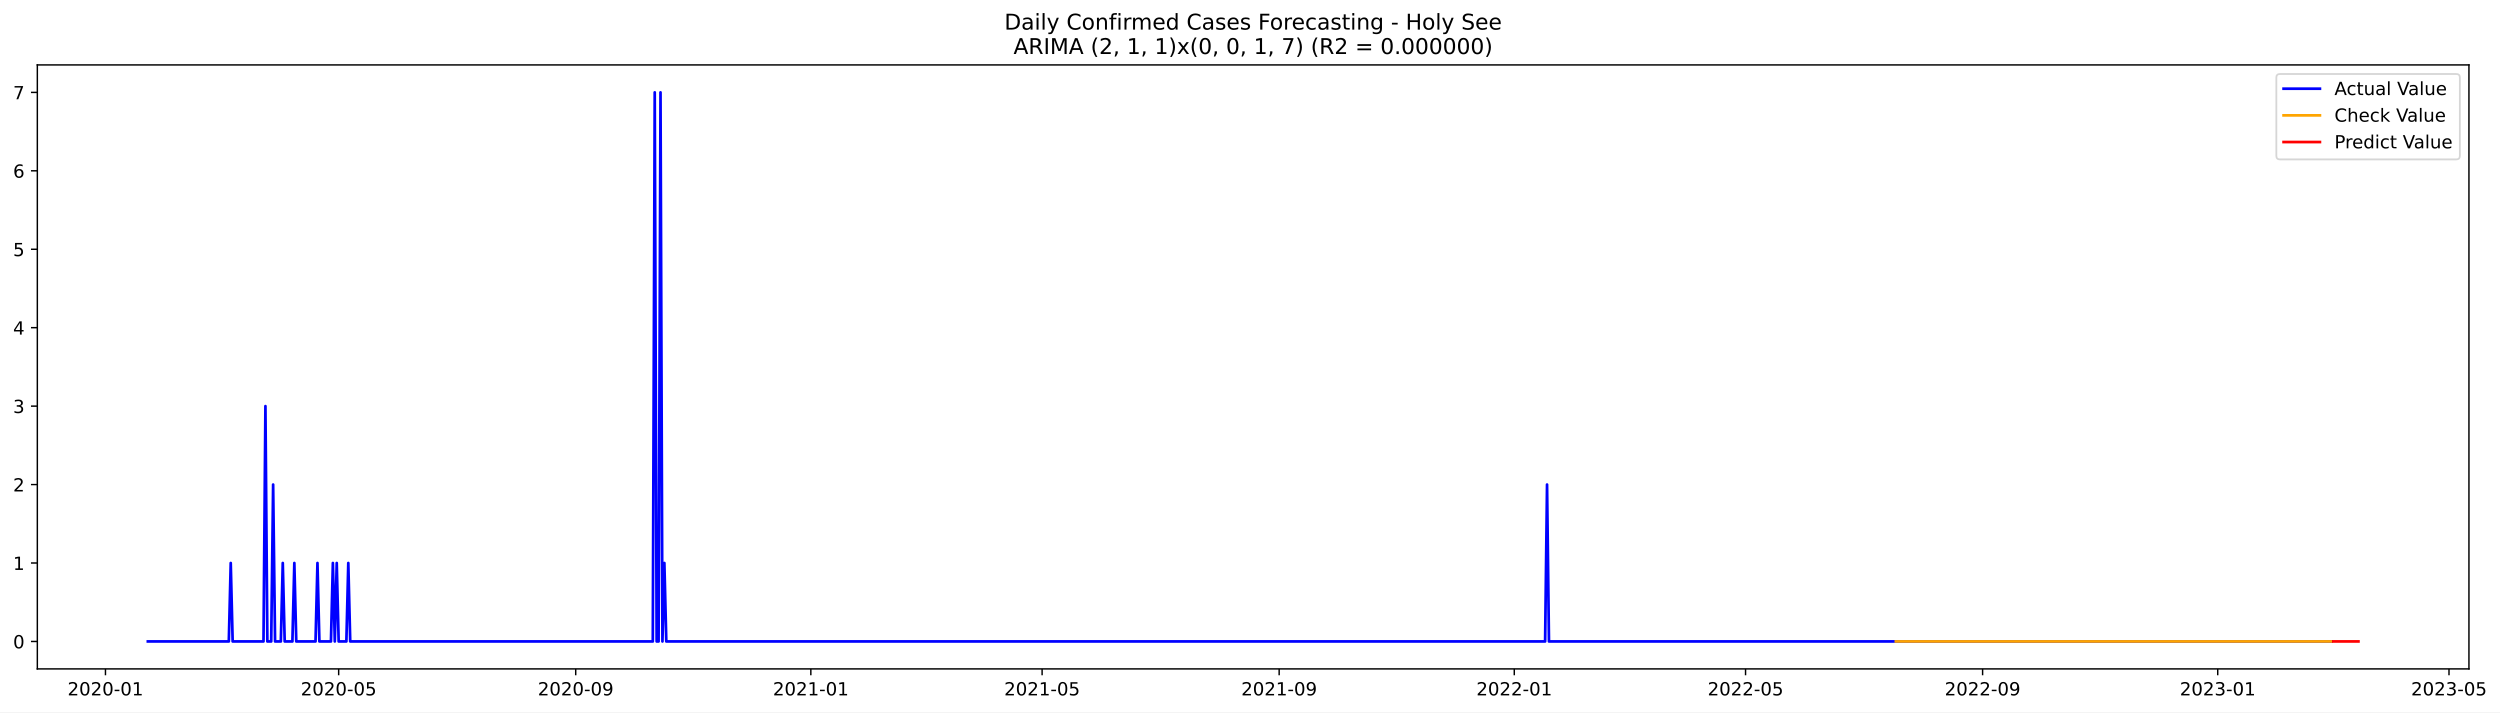
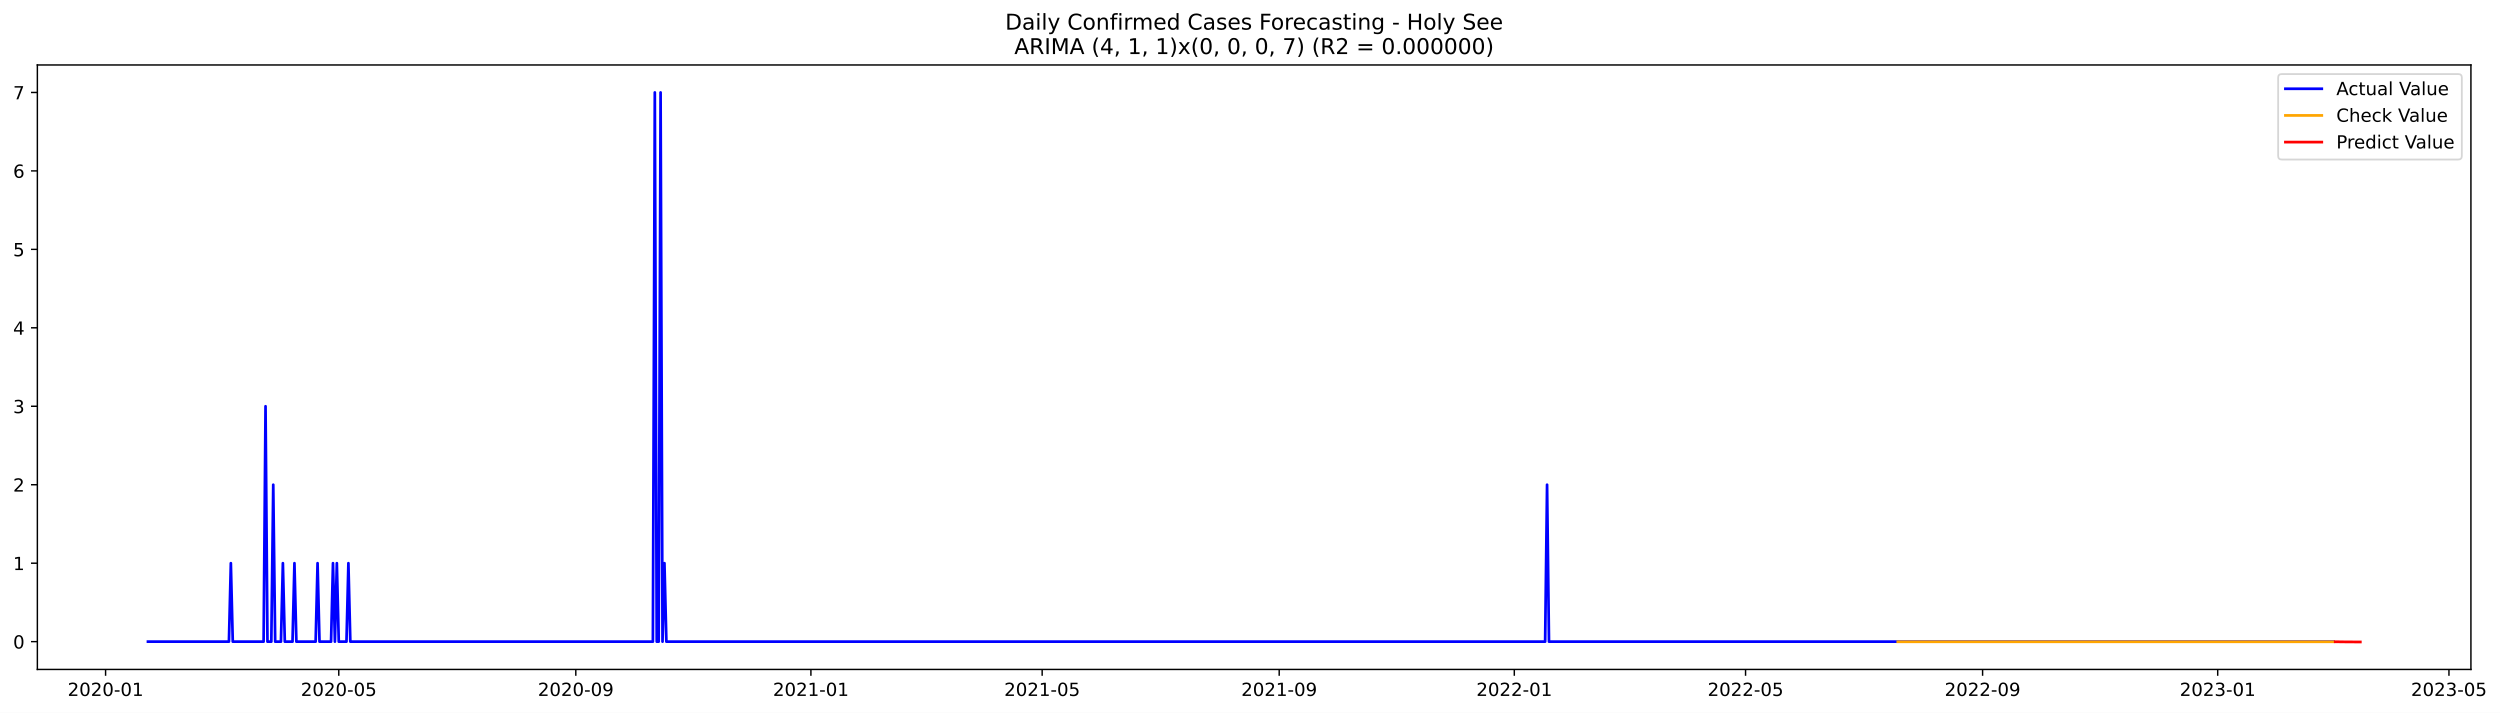
- <svg xmlns="http://www.w3.org/2000/svg" xmlns:xlink="http://www.w3.org/1999/xlink" width="1376.868pt" height="392.274pt" viewBox="0 0 1376.868 392.274" version="1.1">
+ <svg xmlns="http://www.w3.org/2000/svg" xmlns:xlink="http://www.w3.org/1999/xlink" width="1375.764pt" height="392.274pt" viewBox="0 0 1375.764 392.274" version="1.1">
  <defs>
    <style type="text/css">*{stroke-linejoin: round; stroke-linecap: butt}</style>
  </defs>
  <g id="figure_1">
    <g id="patch_1">
-       <path d="M 0 392.274  L 1376.868 392.274  L 1376.868 0  L 0 0  z " style="fill: #ffffff" />
+       <path d="M 0 392.274  L 1375.764 392.274  L 1375.764 0  L 0 0  z " style="fill: #ffffff" />
    </g>
    <g id="axes_1">
      <g id="patch_2">
        <path d="M 20.562 368.396  L 1359.763 368.396  L 1359.763 35.755  L 20.562 35.755  z " style="fill: #ffffff" />
      </g>
      <g id="matplotlib.axis_1">
        <g id="xtick_1">
          <g id="line2d_1">
            <defs>
-               <path id="m2c97c4221c" d="M 0 0  L 0 3.5  " style="stroke: #000000; stroke-width: 0.8" />
+               <path id="m9c17345939" d="M 0 0  L 0 3.5  " style="stroke: #000000; stroke-width: 0.8" />
            </defs>
            <g>
-               <use xlink:href="#m2c97c4221c" x="58.084" y="368.396" style="stroke: #000000; stroke-width: 0.8" />
+               <use xlink:href="#m9c17345939" x="58.104" y="368.396" style="stroke: #000000; stroke-width: 0.8" />
            </g>
          </g>
          <g id="text_1">
-             <g transform="translate(37.19247 382.9939)scale(0.1 -0.1)">
+             <g transform="translate(37.21281 382.9939)scale(0.1 -0.1)">
              <defs>
                <path id="DejaVuSans-32" d="M 1228 531  L 3431 531  L 3431 0  L 469 0  L 469 531  Q 828 903 1448 1529  Q 2069 2156 2228 2338  Q 2531 2678 2651 2914  Q 2772 3150 2772 3378  Q 2772 3750 2511 3984  Q 2250 4219 1831 4219  Q 1534 4219 1204 4116  Q 875 4013 500 3803  L 500 4441  Q 881 4594 1212 4672  Q 1544 4750 1819 4750  Q 2544 4750 2975 4387  Q 3406 4025 3406 3419  Q 3406 3131 3298 2873  Q 3191 2616 2906 2266  Q 2828 2175 2409 1742  Q 1991 1309 1228 531  z " transform="scale(0.015625)" />
                <path id="DejaVuSans-30" d="M 2034 4250  Q 1547 4250 1301 3770  Q 1056 3291 1056 2328  Q 1056 1369 1301 889  Q 1547 409 2034 409  Q 2525 409 2770 889  Q 3016 1369 3016 2328  Q 3016 3291 2770 3770  Q 2525 4250 2034 4250  z M 2034 4750  Q 2819 4750 3233 4129  Q 3647 3509 3647 2328  Q 3647 1150 3233 529  Q 2819 -91 2034 -91  Q 1250 -91 836 529  Q 422 1150 422 2328  Q 422 3509 836 4129  Q 1250 4750 2034 4750  z " transform="scale(0.015625)" />
                <path id="DejaVuSans-2d" d="M 313 2009  L 1997 2009  L 1997 1497  L 313 1497  L 313 2009  z " transform="scale(0.015625)" />
                <path id="DejaVuSans-31" d="M 794 531  L 1825 531  L 1825 4091  L 703 3866  L 703 4441  L 1819 4666  L 2450 4666  L 2450 531  L 3481 531  L 3481 0  L 794 0  L 794 531  z " transform="scale(0.015625)" />
              </defs>
              <use xlink:href="#DejaVuSans-32" />
              <use xlink:href="#DejaVuSans-30" x="63.623" />
              <use xlink:href="#DejaVuSans-32" x="127.246" />
              <use xlink:href="#DejaVuSans-30" x="190.869" />
              <use xlink:href="#DejaVuSans-2d" x="254.492" />
              <use xlink:href="#DejaVuSans-30" x="290.576" />
              <use xlink:href="#DejaVuSans-31" x="354.199" />
            </g>
          </g>
        </g>
        <g id="xtick_2">
          <g id="line2d_2">
            <g>
-               <use xlink:href="#m2c97c4221c" x="186.516" y="368.396" style="stroke: #000000; stroke-width: 0.8" />
+               <use xlink:href="#m9c17345939" x="186.425" y="368.396" style="stroke: #000000; stroke-width: 0.8" />
            </g>
          </g>
          <g id="text_2">
-             <g transform="translate(165.6249 382.9939)scale(0.1 -0.1)">
+             <g transform="translate(165.5334 382.9939)scale(0.1 -0.1)">
              <defs>
                <path id="DejaVuSans-35" d="M 691 4666  L 3169 4666  L 3169 4134  L 1269 4134  L 1269 2991  Q 1406 3038 1543 3061  Q 1681 3084 1819 3084  Q 2600 3084 3056 2656  Q 3513 2228 3513 1497  Q 3513 744 3044 326  Q 2575 -91 1722 -91  Q 1428 -91 1123 -41  Q 819 9 494 109  L 494 744  Q 775 591 1075 516  Q 1375 441 1709 441  Q 2250 441 2565 725  Q 2881 1009 2881 1497  Q 2881 1984 2565 2268  Q 2250 2553 1709 2553  Q 1456 2553 1204 2497  Q 953 2441 691 2322  L 691 4666  z " transform="scale(0.015625)" />
              </defs>
              <use xlink:href="#DejaVuSans-32" />
              <use xlink:href="#DejaVuSans-30" x="63.623" />
              <use xlink:href="#DejaVuSans-32" x="127.246" />
              <use xlink:href="#DejaVuSans-30" x="190.869" />
              <use xlink:href="#DejaVuSans-2d" x="254.492" />
              <use xlink:href="#DejaVuSans-30" x="290.576" />
              <use xlink:href="#DejaVuSans-35" x="354.199" />
            </g>
          </g>
        </g>
        <g id="xtick_3">
          <g id="line2d_3">
            <g>
-               <use xlink:href="#m2c97c4221c" x="317.072" y="368.396" style="stroke: #000000; stroke-width: 0.8" />
+               <use xlink:href="#m9c17345939" x="316.866" y="368.396" style="stroke: #000000; stroke-width: 0.8" />
            </g>
          </g>
          <g id="text_3">
-             <g transform="translate(296.1802 382.9939)scale(0.1 -0.1)">
+             <g transform="translate(295.9749 382.9939)scale(0.1 -0.1)">
              <defs>
                <path id="DejaVuSans-39" d="M 703 97  L 703 672  Q 941 559 1184 500  Q 1428 441 1663 441  Q 2288 441 2617 861  Q 2947 1281 2994 2138  Q 2813 1869 2534 1725  Q 2256 1581 1919 1581  Q 1219 1581 811 2004  Q 403 2428 403 3163  Q 403 3881 828 4315  Q 1253 4750 1959 4750  Q 2769 4750 3195 4129  Q 3622 3509 3622 2328  Q 3622 1225 3098 567  Q 2575 -91 1691 -91  Q 1453 -91 1209 -44  Q 966 3 703 97  z M 1959 2075  Q 2384 2075 2632 2365  Q 2881 2656 2881 3163  Q 2881 3666 2632 3958  Q 2384 4250 1959 4250  Q 1534 4250 1286 3958  Q 1038 3666 1038 3163  Q 1038 2656 1286 2365  Q 1534 2075 1959 2075  z " transform="scale(0.015625)" />
              </defs>
              <use xlink:href="#DejaVuSans-32" />
              <use xlink:href="#DejaVuSans-30" x="63.623" />
              <use xlink:href="#DejaVuSans-32" x="127.246" />
              <use xlink:href="#DejaVuSans-30" x="190.869" />
              <use xlink:href="#DejaVuSans-2d" x="254.492" />
              <use xlink:href="#DejaVuSans-30" x="290.576" />
              <use xlink:href="#DejaVuSans-39" x="354.199" />
            </g>
          </g>
        </g>
        <g id="xtick_4">
          <g id="line2d_4">
            <g>
-               <use xlink:href="#m2c97c4221c" x="446.565" y="368.396" style="stroke: #000000; stroke-width: 0.8" />
+               <use xlink:href="#m9c17345939" x="446.247" y="368.396" style="stroke: #000000; stroke-width: 0.8" />
            </g>
          </g>
          <g id="text_4">
-             <g transform="translate(425.674 382.9939)scale(0.1 -0.1)">
+             <g transform="translate(425.356 382.9939)scale(0.1 -0.1)">
              <use xlink:href="#DejaVuSans-32" />
              <use xlink:href="#DejaVuSans-30" x="63.623" />
              <use xlink:href="#DejaVuSans-32" x="127.246" />
              <use xlink:href="#DejaVuSans-31" x="190.869" />
              <use xlink:href="#DejaVuSans-2d" x="254.492" />
              <use xlink:href="#DejaVuSans-30" x="290.576" />
              <use xlink:href="#DejaVuSans-31" x="354.199" />
            </g>
          </g>
        </g>
        <g id="xtick_5">
          <g id="line2d_5">
            <g>
-               <use xlink:href="#m2c97c4221c" x="573.936" y="368.396" style="stroke: #000000; stroke-width: 0.8" />
+               <use xlink:href="#m9c17345939" x="573.507" y="368.396" style="stroke: #000000; stroke-width: 0.8" />
            </g>
          </g>
          <g id="text_5">
-             <g transform="translate(553.045 382.9939)scale(0.1 -0.1)">
+             <g transform="translate(552.616 382.9939)scale(0.1 -0.1)">
              <use xlink:href="#DejaVuSans-32" />
              <use xlink:href="#DejaVuSans-30" x="63.623" />
              <use xlink:href="#DejaVuSans-32" x="127.246" />
              <use xlink:href="#DejaVuSans-31" x="190.869" />
              <use xlink:href="#DejaVuSans-2d" x="254.492" />
              <use xlink:href="#DejaVuSans-30" x="290.576" />
              <use xlink:href="#DejaVuSans-35" x="354.199" />
            </g>
          </g>
        </g>
        <g id="xtick_6">
          <g id="line2d_6">
            <g>
-               <use xlink:href="#m2c97c4221c" x="704.492" y="368.396" style="stroke: #000000; stroke-width: 0.8" />
+               <use xlink:href="#m9c17345939" x="703.949" y="368.396" style="stroke: #000000; stroke-width: 0.8" />
            </g>
          </g>
          <g id="text_6">
-             <g transform="translate(683.6003 382.9939)scale(0.1 -0.1)">
+             <g transform="translate(683.0576 382.9939)scale(0.1 -0.1)">
              <use xlink:href="#DejaVuSans-32" />
              <use xlink:href="#DejaVuSans-30" x="63.623" />
              <use xlink:href="#DejaVuSans-32" x="127.246" />
              <use xlink:href="#DejaVuSans-31" x="190.869" />
              <use xlink:href="#DejaVuSans-2d" x="254.492" />
              <use xlink:href="#DejaVuSans-30" x="290.576" />
              <use xlink:href="#DejaVuSans-39" x="354.199" />
            </g>
          </g>
        </g>
        <g id="xtick_7">
          <g id="line2d_7">
            <g>
-               <use xlink:href="#m2c97c4221c" x="833.986" y="368.396" style="stroke: #000000; stroke-width: 0.8" />
+               <use xlink:href="#m9c17345939" x="833.33" y="368.396" style="stroke: #000000; stroke-width: 0.8" />
            </g>
          </g>
          <g id="text_7">
-             <g transform="translate(813.0942 382.9939)scale(0.1 -0.1)">
+             <g transform="translate(812.4387 382.9939)scale(0.1 -0.1)">
              <use xlink:href="#DejaVuSans-32" />
              <use xlink:href="#DejaVuSans-30" x="63.623" />
              <use xlink:href="#DejaVuSans-32" x="127.246" />
              <use xlink:href="#DejaVuSans-32" x="190.869" />
              <use xlink:href="#DejaVuSans-2d" x="254.492" />
              <use xlink:href="#DejaVuSans-30" x="290.576" />
              <use xlink:href="#DejaVuSans-31" x="354.199" />
            </g>
          </g>
        </g>
        <g id="xtick_8">
          <g id="line2d_8">
            <g>
-               <use xlink:href="#m2c97c4221c" x="961.357" y="368.396" style="stroke: #000000; stroke-width: 0.8" />
+               <use xlink:href="#m9c17345939" x="960.59" y="368.396" style="stroke: #000000; stroke-width: 0.8" />
            </g>
          </g>
          <g id="text_8">
-             <g transform="translate(940.4652 382.9939)scale(0.1 -0.1)">
+             <g transform="translate(939.6987 382.9939)scale(0.1 -0.1)">
              <use xlink:href="#DejaVuSans-32" />
              <use xlink:href="#DejaVuSans-30" x="63.623" />
              <use xlink:href="#DejaVuSans-32" x="127.246" />
              <use xlink:href="#DejaVuSans-32" x="190.869" />
              <use xlink:href="#DejaVuSans-2d" x="254.492" />
              <use xlink:href="#DejaVuSans-30" x="290.576" />
              <use xlink:href="#DejaVuSans-35" x="354.199" />
            </g>
          </g>
        </g>
        <g id="xtick_9">
          <g id="line2d_9">
            <g>
-               <use xlink:href="#m2c97c4221c" x="1091.912" y="368.396" style="stroke: #000000; stroke-width: 0.8" />
+               <use xlink:href="#m9c17345939" x="1091.032" y="368.396" style="stroke: #000000; stroke-width: 0.8" />
            </g>
          </g>
          <g id="text_9">
-             <g transform="translate(1071.02 382.9939)scale(0.1 -0.1)">
+             <g transform="translate(1070.14 382.9939)scale(0.1 -0.1)">
              <use xlink:href="#DejaVuSans-32" />
              <use xlink:href="#DejaVuSans-30" x="63.623" />
              <use xlink:href="#DejaVuSans-32" x="127.246" />
              <use xlink:href="#DejaVuSans-32" x="190.869" />
              <use xlink:href="#DejaVuSans-2d" x="254.492" />
              <use xlink:href="#DejaVuSans-30" x="290.576" />
              <use xlink:href="#DejaVuSans-39" x="354.199" />
            </g>
          </g>
        </g>
        <g id="xtick_10">
          <g id="line2d_10">
            <g>
-               <use xlink:href="#m2c97c4221c" x="1221.406" y="368.396" style="stroke: #000000; stroke-width: 0.8" />
+               <use xlink:href="#m9c17345939" x="1220.413" y="368.396" style="stroke: #000000; stroke-width: 0.8" />
            </g>
          </g>
          <g id="text_10">
-             <g transform="translate(1200.514 382.9939)scale(0.1 -0.1)">
+             <g transform="translate(1199.521 382.9939)scale(0.1 -0.1)">
              <defs>
                <path id="DejaVuSans-33" d="M 2597 2516  Q 3050 2419 3304 2112  Q 3559 1806 3559 1356  Q 3559 666 3084 287  Q 2609 -91 1734 -91  Q 1441 -91 1130 -33  Q 819 25 488 141  L 488 750  Q 750 597 1062 519  Q 1375 441 1716 441  Q 2309 441 2620 675  Q 2931 909 2931 1356  Q 2931 1769 2642 2001  Q 2353 2234 1838 2234  L 1294 2234  L 1294 2753  L 1863 2753  Q 2328 2753 2575 2939  Q 2822 3125 2822 3475  Q 2822 3834 2567 4026  Q 2313 4219 1838 4219  Q 1578 4219 1281 4162  Q 984 4106 628 3988  L 628 4550  Q 988 4650 1302 4700  Q 1616 4750 1894 4750  Q 2613 4750 3031 4423  Q 3450 4097 3450 3541  Q 3450 3153 3228 2886  Q 3006 2619 2597 2516  z " transform="scale(0.015625)" />
              </defs>
              <use xlink:href="#DejaVuSans-32" />
              <use xlink:href="#DejaVuSans-30" x="63.623" />
              <use xlink:href="#DejaVuSans-32" x="127.246" />
              <use xlink:href="#DejaVuSans-33" x="190.869" />
              <use xlink:href="#DejaVuSans-2d" x="254.492" />
              <use xlink:href="#DejaVuSans-30" x="290.576" />
              <use xlink:href="#DejaVuSans-31" x="354.199" />
            </g>
          </g>
        </g>
        <g id="xtick_11">
          <g id="line2d_11">
            <g>
-               <use xlink:href="#m2c97c4221c" x="1348.777" y="368.396" style="stroke: #000000; stroke-width: 0.8" />
+               <use xlink:href="#m9c17345939" x="1347.673" y="368.396" style="stroke: #000000; stroke-width: 0.8" />
            </g>
          </g>
          <g id="text_11">
-             <g transform="translate(1327.885 382.9939)scale(0.1 -0.1)">
+             <g transform="translate(1326.781 382.9939)scale(0.1 -0.1)">
              <use xlink:href="#DejaVuSans-32" />
              <use xlink:href="#DejaVuSans-30" x="63.623" />
              <use xlink:href="#DejaVuSans-32" x="127.246" />
              <use xlink:href="#DejaVuSans-33" x="190.869" />
              <use xlink:href="#DejaVuSans-2d" x="254.492" />
              <use xlink:href="#DejaVuSans-30" x="290.576" />
              <use xlink:href="#DejaVuSans-35" x="354.199" />
            </g>
          </g>
        </g>
      </g>
      <g id="matplotlib.axis_2">
        <g id="ytick_1">
          <g id="line2d_12">
            <defs>
-               <path id="mf60d01bf41" d="M 0 0  L -3.5 0  " style="stroke: #000000; stroke-width: 0.8" />
+               <path id="m64e7f22627" d="M 0 0  L -3.5 0  " style="stroke: #000000; stroke-width: 0.8" />
            </defs>
            <g>
-               <use xlink:href="#mf60d01bf41" x="20.562" y="353.276" style="stroke: #000000; stroke-width: 0.8" />
+               <use xlink:href="#m64e7f22627" x="20.562" y="353.097" style="stroke: #000000; stroke-width: 0.8" />
            </g>
          </g>
          <g id="text_12">
-             <g transform="translate(7.2 357.0747)scale(0.1 -0.1)">
+             <g transform="translate(7.2 356.8964)scale(0.1 -0.1)">
              <use xlink:href="#DejaVuSans-30" />
            </g>
          </g>
        </g>
        <g id="ytick_2">
          <g id="line2d_13">
            <g>
-               <use xlink:href="#mf60d01bf41" x="20.562" y="310.075" style="stroke: #000000; stroke-width: 0.8" />
+               <use xlink:href="#m64e7f22627" x="20.562" y="309.923" style="stroke: #000000; stroke-width: 0.8" />
            </g>
          </g>
          <g id="text_13">
-             <g transform="translate(7.2 313.8747)scale(0.1 -0.1)">
+             <g transform="translate(7.2 313.7218)scale(0.1 -0.1)">
              <use xlink:href="#DejaVuSans-31" />
            </g>
          </g>
        </g>
        <g id="ytick_3">
          <g id="line2d_14">
            <g>
-               <use xlink:href="#mf60d01bf41" x="20.562" y="266.875" style="stroke: #000000; stroke-width: 0.8" />
+               <use xlink:href="#m64e7f22627" x="20.562" y="266.748" style="stroke: #000000; stroke-width: 0.8" />
            </g>
          </g>
          <g id="text_14">
-             <g transform="translate(7.2 270.6747)scale(0.1 -0.1)">
+             <g transform="translate(7.2 270.5473)scale(0.1 -0.1)">
              <use xlink:href="#DejaVuSans-32" />
            </g>
          </g>
        </g>
        <g id="ytick_4">
          <g id="line2d_15">
            <g>
-               <use xlink:href="#mf60d01bf41" x="20.562" y="223.675" style="stroke: #000000; stroke-width: 0.8" />
+               <use xlink:href="#m64e7f22627" x="20.562" y="223.574" style="stroke: #000000; stroke-width: 0.8" />
            </g>
          </g>
          <g id="text_15">
-             <g transform="translate(7.2 227.4747)scale(0.1 -0.1)">
+             <g transform="translate(7.2 227.3728)scale(0.1 -0.1)">
              <use xlink:href="#DejaVuSans-33" />
            </g>
          </g>
        </g>
        <g id="ytick_5">
          <g id="line2d_16">
            <g>
-               <use xlink:href="#mf60d01bf41" x="20.562" y="180.476" style="stroke: #000000; stroke-width: 0.8" />
+               <use xlink:href="#m64e7f22627" x="20.562" y="180.399" style="stroke: #000000; stroke-width: 0.8" />
            </g>
          </g>
          <g id="text_16">
-             <g transform="translate(7.2 184.2747)scale(0.1 -0.1)">
+             <g transform="translate(7.2 184.1983)scale(0.1 -0.1)">
              <defs>
                <path id="DejaVuSans-34" d="M 2419 4116  L 825 1625  L 2419 1625  L 2419 4116  z M 2253 4666  L 3047 4666  L 3047 1625  L 3713 1625  L 3713 1100  L 3047 1100  L 3047 0  L 2419 0  L 2419 1100  L 313 1100  L 313 1709  L 2253 4666  z " transform="scale(0.015625)" />
              </defs>
              <use xlink:href="#DejaVuSans-34" />
            </g>
          </g>
        </g>
        <g id="ytick_6">
          <g id="line2d_17">
            <g>
-               <use xlink:href="#mf60d01bf41" x="20.562" y="137.275" style="stroke: #000000; stroke-width: 0.8" />
+               <use xlink:href="#m64e7f22627" x="20.562" y="137.225" style="stroke: #000000; stroke-width: 0.8" />
            </g>
          </g>
          <g id="text_17">
-             <g transform="translate(7.2 141.0747)scale(0.1 -0.1)">
+             <g transform="translate(7.2 141.0238)scale(0.1 -0.1)">
              <use xlink:href="#DejaVuSans-35" />
            </g>
          </g>
        </g>
        <g id="ytick_7">
          <g id="line2d_18">
            <g>
-               <use xlink:href="#mf60d01bf41" x="20.562" y="94.076" style="stroke: #000000; stroke-width: 0.8" />
+               <use xlink:href="#m64e7f22627" x="20.562" y="94.05" style="stroke: #000000; stroke-width: 0.8" />
            </g>
          </g>
          <g id="text_18">
-             <g transform="translate(7.2 97.87472)scale(0.1 -0.1)">
+             <g transform="translate(7.2 97.84924)scale(0.1 -0.1)">
              <defs>
                <path id="DejaVuSans-36" d="M 2113 2584  Q 1688 2584 1439 2293  Q 1191 2003 1191 1497  Q 1191 994 1439 701  Q 1688 409 2113 409  Q 2538 409 2786 701  Q 3034 994 3034 1497  Q 3034 2003 2786 2293  Q 2538 2584 2113 2584  z M 3366 4563  L 3366 3988  Q 3128 4100 2886 4159  Q 2644 4219 2406 4219  Q 1781 4219 1451 3797  Q 1122 3375 1075 2522  Q 1259 2794 1537 2939  Q 1816 3084 2150 3084  Q 2853 3084 3261 2657  Q 3669 2231 3669 1497  Q 3669 778 3244 343  Q 2819 -91 2113 -91  Q 1303 -91 875 529  Q 447 1150 447 2328  Q 447 3434 972 4092  Q 1497 4750 2381 4750  Q 2619 4750 2861 4703  Q 3103 4656 3366 4563  z " transform="scale(0.015625)" />
              </defs>
              <use xlink:href="#DejaVuSans-36" />
            </g>
          </g>
        </g>
        <g id="ytick_8">
          <g id="line2d_19">
            <g>
-               <use xlink:href="#mf60d01bf41" x="20.562" y="50.876" style="stroke: #000000; stroke-width: 0.8" />
+               <use xlink:href="#m64e7f22627" x="20.562" y="50.876" style="stroke: #000000; stroke-width: 0.8" />
            </g>
          </g>
          <g id="text_19">
            <g transform="translate(7.2 54.67472)scale(0.1 -0.1)">
              <defs>
                <path id="DejaVuSans-37" d="M 525 4666  L 3525 4666  L 3525 4397  L 1831 0  L 1172 0  L 2766 4134  L 525 4134  L 525 4666  z " transform="scale(0.015625)" />
              </defs>
              <use xlink:href="#DejaVuSans-37" />
            </g>
          </g>
        </g>
      </g>
      <g id="line2d_20">
-         <path d="M 81.435 353.276  L 126.015 353.276  L 127.077 310.075  L 128.138 353.276  L 145.121 353.276  L 146.182 223.675  L 147.244 353.276  L 149.366 353.276  L 150.428 266.875  L 151.489 353.276  L 154.674 353.276  L 155.735 310.075  L 156.796 353.276  L 161.042 353.276  L 162.104 310.075  L 163.165 353.276  L 173.779 353.276  L 174.841 310.075  L 175.902 353.276  L 182.271 353.276  L 183.332 310.075  L 184.393 353.276  L 185.455 310.075  L 186.516 353.276  L 190.762 353.276  L 191.823 310.075  L 192.885 353.276  L 359.529 353.276  L 360.59 50.876  L 361.651 353.276  L 362.713 353.276  L 363.774 50.876  L 364.836 353.276  L 365.897 310.075  L 366.959 353.276  L 850.968 353.276  L 852.03 266.875  L 853.091 353.276  L 1284.03 353.276  L 1284.03 353.276  " clip-path="url(#p53bc58eea2)" style="fill: none; stroke: #0000ff; stroke-width: 1.5; stroke-linecap: square" />
+         <path d="M 81.435 353.097  L 125.976 353.097  L 127.037 309.923  L 128.097 353.097  L 145.065 353.097  L 146.126 223.574  L 147.186 353.097  L 149.307 353.097  L 150.368 266.748  L 151.428 353.097  L 154.61 353.097  L 155.67 309.923  L 156.731 353.097  L 160.973 353.097  L 162.033 309.923  L 163.094 353.097  L 173.699 353.097  L 174.759 309.923  L 175.82 353.097  L 182.183 353.097  L 183.243 309.923  L 184.304 353.097  L 185.364 309.923  L 186.425 353.097  L 190.667 353.097  L 191.727 309.923  L 192.788 353.097  L 359.286 353.097  L 360.347 50.876  L 361.407 353.097  L 362.468 353.097  L 363.528 50.876  L 364.589 353.097  L 365.649 309.923  L 366.71 353.097  L 850.298 353.097  L 851.359 266.748  L 852.419 353.097  L 1284.043 353.097  L 1284.043 353.097  " clip-path="url(#p34669ea06f)" style="fill: none; stroke: #0000ff; stroke-width: 1.5; stroke-linecap: square" />
      </g>
      <g id="line2d_21">
-         <path d="M 1044.148 353.276  L 1284.03 353.276  L 1284.03 353.276  " clip-path="url(#p53bc58eea2)" style="fill: none; stroke: #ffa500; stroke-width: 1.5; stroke-linecap: square" />
+         <path d="M 1044.37 353.159  L 1284.043 353.175  L 1284.043 353.175  " clip-path="url(#p34669ea06f)" style="fill: none; stroke: #ffa500; stroke-width: 1.5; stroke-linecap: square" />
      </g>
      <g id="line2d_22">
-         <path d="M 1285.091 353.276  L 1286.153 353.276  L 1287.214 353.276  L 1288.276 353.276  L 1289.337 353.276  L 1290.398 353.276  L 1291.46 353.276  L 1292.521 353.276  L 1293.583 353.276  L 1294.644 353.276  L 1295.705 353.276  L 1296.767 353.276  L 1297.828 353.276  L 1298.89 353.276  " clip-path="url(#p53bc58eea2)" style="fill: none; stroke: #ff0000; stroke-width: 1.5; stroke-linecap: square" />
+         <path d="M 1285.103 353.175  L 1286.164 353.174  L 1287.224 353.183  L 1288.285 353.213  L 1289.345 353.218  L 1290.406 353.225  L 1291.466 353.239  L 1292.527 353.244  L 1293.587 353.25  L 1294.648 353.257  L 1295.708 353.262  L 1296.769 353.266  L 1297.829 353.272  L 1298.89 353.276  " clip-path="url(#p34669ea06f)" style="fill: none; stroke: #ff0000; stroke-width: 1.5; stroke-linecap: square" />
      </g>
      <g id="patch_3">
        <path d="M 20.562 368.396  L 20.562 35.755  " style="fill: none; stroke: #000000; stroke-width: 0.8; stroke-linejoin: miter; stroke-linecap: square" />
      </g>
      <g id="patch_4">
        <path d="M 1359.763 368.396  L 1359.763 35.755  " style="fill: none; stroke: #000000; stroke-width: 0.8; stroke-linejoin: miter; stroke-linecap: square" />
      </g>
      <g id="patch_5">
        <path d="M 20.562 368.396  L 1359.763 368.396  " style="fill: none; stroke: #000000; stroke-width: 0.8; stroke-linejoin: miter; stroke-linecap: square" />
      </g>
      <g id="patch_6">
        <path d="M 20.562 35.755  L 1359.763 35.755  " style="fill: none; stroke: #000000; stroke-width: 0.8; stroke-linejoin: miter; stroke-linecap: square" />
      </g>
      <g id="text_20">
        <g transform="translate(553.1609 16.31812)scale(0.12 -0.12)">
          <defs>
            <path id="DejaVuSans-44" d="M 1259 4147  L 1259 519  L 2022 519  Q 2988 519 3436 956  Q 3884 1394 3884 2338  Q 3884 3275 3436 3711  Q 2988 4147 2022 4147  L 1259 4147  z M 628 4666  L 1925 4666  Q 3281 4666 3915 4102  Q 4550 3538 4550 2338  Q 4550 1131 3912 565  Q 3275 0 1925 0  L 628 0  L 628 4666  z " transform="scale(0.015625)" />
            <path id="DejaVuSans-61" d="M 2194 1759  Q 1497 1759 1228 1600  Q 959 1441 959 1056  Q 959 750 1161 570  Q 1363 391 1709 391  Q 2188 391 2477 730  Q 2766 1069 2766 1631  L 2766 1759  L 2194 1759  z M 3341 1997  L 3341 0  L 2766 0  L 2766 531  Q 2569 213 2275 61  Q 1981 -91 1556 -91  Q 1019 -91 701 211  Q 384 513 384 1019  Q 384 1609 779 1909  Q 1175 2209 1959 2209  L 2766 2209  L 2766 2266  Q 2766 2663 2505 2880  Q 2244 3097 1772 3097  Q 1472 3097 1187 3025  Q 903 2953 641 2809  L 641 3341  Q 956 3463 1253 3523  Q 1550 3584 1831 3584  Q 2591 3584 2966 3190  Q 3341 2797 3341 1997  z " transform="scale(0.015625)" />
            <path id="DejaVuSans-69" d="M 603 3500  L 1178 3500  L 1178 0  L 603 0  L 603 3500  z M 603 4863  L 1178 4863  L 1178 4134  L 603 4134  L 603 4863  z " transform="scale(0.015625)" />
            <path id="DejaVuSans-6c" d="M 603 4863  L 1178 4863  L 1178 0  L 603 0  L 603 4863  z " transform="scale(0.015625)" />
            <path id="DejaVuSans-79" d="M 2059 -325  Q 1816 -950 1584 -1140  Q 1353 -1331 966 -1331  L 506 -1331  L 506 -850  L 844 -850  Q 1081 -850 1212 -737  Q 1344 -625 1503 -206  L 1606 56  L 191 3500  L 800 3500  L 1894 763  L 2988 3500  L 3597 3500  L 2059 -325  z " transform="scale(0.015625)" />
            <path id="DejaVuSans-20" transform="scale(0.015625)" />
            <path id="DejaVuSans-43" d="M 4122 4306  L 4122 3641  Q 3803 3938 3442 4084  Q 3081 4231 2675 4231  Q 1875 4231 1450 3742  Q 1025 3253 1025 2328  Q 1025 1406 1450 917  Q 1875 428 2675 428  Q 3081 428 3442 575  Q 3803 722 4122 1019  L 4122 359  Q 3791 134 3420 21  Q 3050 -91 2638 -91  Q 1578 -91 968 557  Q 359 1206 359 2328  Q 359 3453 968 4101  Q 1578 4750 2638 4750  Q 3056 4750 3426 4639  Q 3797 4528 4122 4306  z " transform="scale(0.015625)" />
            <path id="DejaVuSans-6f" d="M 1959 3097  Q 1497 3097 1228 2736  Q 959 2375 959 1747  Q 959 1119 1226 758  Q 1494 397 1959 397  Q 2419 397 2687 759  Q 2956 1122 2956 1747  Q 2956 2369 2687 2733  Q 2419 3097 1959 3097  z M 1959 3584  Q 2709 3584 3137 3096  Q 3566 2609 3566 1747  Q 3566 888 3137 398  Q 2709 -91 1959 -91  Q 1206 -91 779 398  Q 353 888 353 1747  Q 353 2609 779 3096  Q 1206 3584 1959 3584  z " transform="scale(0.015625)" />
            <path id="DejaVuSans-6e" d="M 3513 2113  L 3513 0  L 2938 0  L 2938 2094  Q 2938 2591 2744 2837  Q 2550 3084 2163 3084  Q 1697 3084 1428 2787  Q 1159 2491 1159 1978  L 1159 0  L 581 0  L 581 3500  L 1159 3500  L 1159 2956  Q 1366 3272 1645 3428  Q 1925 3584 2291 3584  Q 2894 3584 3203 3211  Q 3513 2838 3513 2113  z " transform="scale(0.015625)" />
            <path id="DejaVuSans-66" d="M 2375 4863  L 2375 4384  L 1825 4384  Q 1516 4384 1395 4259  Q 1275 4134 1275 3809  L 1275 3500  L 2222 3500  L 2222 3053  L 1275 3053  L 1275 0  L 697 0  L 697 3053  L 147 3053  L 147 3500  L 697 3500  L 697 3744  Q 697 4328 969 4595  Q 1241 4863 1831 4863  L 2375 4863  z " transform="scale(0.015625)" />
            <path id="DejaVuSans-72" d="M 2631 2963  Q 2534 3019 2420 3045  Q 2306 3072 2169 3072  Q 1681 3072 1420 2755  Q 1159 2438 1159 1844  L 1159 0  L 581 0  L 581 3500  L 1159 3500  L 1159 2956  Q 1341 3275 1631 3429  Q 1922 3584 2338 3584  Q 2397 3584 2469 3576  Q 2541 3569 2628 3553  L 2631 2963  z " transform="scale(0.015625)" />
            <path id="DejaVuSans-6d" d="M 3328 2828  Q 3544 3216 3844 3400  Q 4144 3584 4550 3584  Q 5097 3584 5394 3201  Q 5691 2819 5691 2113  L 5691 0  L 5113 0  L 5113 2094  Q 5113 2597 4934 2840  Q 4756 3084 4391 3084  Q 3944 3084 3684 2787  Q 3425 2491 3425 1978  L 3425 0  L 2847 0  L 2847 2094  Q 2847 2600 2669 2842  Q 2491 3084 2119 3084  Q 1678 3084 1418 2786  Q 1159 2488 1159 1978  L 1159 0  L 581 0  L 581 3500  L 1159 3500  L 1159 2956  Q 1356 3278 1631 3431  Q 1906 3584 2284 3584  Q 2666 3584 2933 3390  Q 3200 3197 3328 2828  z " transform="scale(0.015625)" />
            <path id="DejaVuSans-65" d="M 3597 1894  L 3597 1613  L 953 1613  Q 991 1019 1311 708  Q 1631 397 2203 397  Q 2534 397 2845 478  Q 3156 559 3463 722  L 3463 178  Q 3153 47 2828 -22  Q 2503 -91 2169 -91  Q 1331 -91 842 396  Q 353 884 353 1716  Q 353 2575 817 3079  Q 1281 3584 2069 3584  Q 2775 3584 3186 3129  Q 3597 2675 3597 1894  z M 3022 2063  Q 3016 2534 2758 2815  Q 2500 3097 2075 3097  Q 1594 3097 1305 2825  Q 1016 2553 972 2059  L 3022 2063  z " transform="scale(0.015625)" />
            <path id="DejaVuSans-64" d="M 2906 2969  L 2906 4863  L 3481 4863  L 3481 0  L 2906 0  L 2906 525  Q 2725 213 2448 61  Q 2172 -91 1784 -91  Q 1150 -91 751 415  Q 353 922 353 1747  Q 353 2572 751 3078  Q 1150 3584 1784 3584  Q 2172 3584 2448 3432  Q 2725 3281 2906 2969  z M 947 1747  Q 947 1113 1208 752  Q 1469 391 1925 391  Q 2381 391 2643 752  Q 2906 1113 2906 1747  Q 2906 2381 2643 2742  Q 2381 3103 1925 3103  Q 1469 3103 1208 2742  Q 947 2381 947 1747  z " transform="scale(0.015625)" />
            <path id="DejaVuSans-73" d="M 2834 3397  L 2834 2853  Q 2591 2978 2328 3040  Q 2066 3103 1784 3103  Q 1356 3103 1142 2972  Q 928 2841 928 2578  Q 928 2378 1081 2264  Q 1234 2150 1697 2047  L 1894 2003  Q 2506 1872 2764 1633  Q 3022 1394 3022 966  Q 3022 478 2636 193  Q 2250 -91 1575 -91  Q 1294 -91 989 -36  Q 684 19 347 128  L 347 722  Q 666 556 975 473  Q 1284 391 1588 391  Q 1994 391 2212 530  Q 2431 669 2431 922  Q 2431 1156 2273 1281  Q 2116 1406 1581 1522  L 1381 1569  Q 847 1681 609 1914  Q 372 2147 372 2553  Q 372 3047 722 3315  Q 1072 3584 1716 3584  Q 2034 3584 2315 3537  Q 2597 3491 2834 3397  z " transform="scale(0.015625)" />
            <path id="DejaVuSans-46" d="M 628 4666  L 3309 4666  L 3309 4134  L 1259 4134  L 1259 2759  L 3109 2759  L 3109 2228  L 1259 2228  L 1259 0  L 628 0  L 628 4666  z " transform="scale(0.015625)" />
            <path id="DejaVuSans-63" d="M 3122 3366  L 3122 2828  Q 2878 2963 2633 3030  Q 2388 3097 2138 3097  Q 1578 3097 1268 2742  Q 959 2388 959 1747  Q 959 1106 1268 751  Q 1578 397 2138 397  Q 2388 397 2633 464  Q 2878 531 3122 666  L 3122 134  Q 2881 22 2623 -34  Q 2366 -91 2075 -91  Q 1284 -91 818 406  Q 353 903 353 1747  Q 353 2603 823 3093  Q 1294 3584 2113 3584  Q 2378 3584 2631 3529  Q 2884 3475 3122 3366  z " transform="scale(0.015625)" />
            <path id="DejaVuSans-74" d="M 1172 4494  L 1172 3500  L 2356 3500  L 2356 3053  L 1172 3053  L 1172 1153  Q 1172 725 1289 603  Q 1406 481 1766 481  L 2356 481  L 2356 0  L 1766 0  Q 1100 0 847 248  Q 594 497 594 1153  L 594 3053  L 172 3053  L 172 3500  L 594 3500  L 594 4494  L 1172 4494  z " transform="scale(0.015625)" />
            <path id="DejaVuSans-67" d="M 2906 1791  Q 2906 2416 2648 2759  Q 2391 3103 1925 3103  Q 1463 3103 1205 2759  Q 947 2416 947 1791  Q 947 1169 1205 825  Q 1463 481 1925 481  Q 2391 481 2648 825  Q 2906 1169 2906 1791  z M 3481 434  Q 3481 -459 3084 -895  Q 2688 -1331 1869 -1331  Q 1566 -1331 1297 -1286  Q 1028 -1241 775 -1147  L 775 -588  Q 1028 -725 1275 -790  Q 1522 -856 1778 -856  Q 2344 -856 2625 -561  Q 2906 -266 2906 331  L 2906 616  Q 2728 306 2450 153  Q 2172 0 1784 0  Q 1141 0 747 490  Q 353 981 353 1791  Q 353 2603 747 3093  Q 1141 3584 1784 3584  Q 2172 3584 2450 3431  Q 2728 3278 2906 2969  L 2906 3500  L 3481 3500  L 3481 434  z " transform="scale(0.015625)" />
            <path id="DejaVuSans-48" d="M 628 4666  L 1259 4666  L 1259 2753  L 3553 2753  L 3553 4666  L 4184 4666  L 4184 0  L 3553 0  L 3553 2222  L 1259 2222  L 1259 0  L 628 0  L 628 4666  z " transform="scale(0.015625)" />
            <path id="DejaVuSans-53" d="M 3425 4513  L 3425 3897  Q 3066 4069 2747 4153  Q 2428 4238 2131 4238  Q 1616 4238 1336 4038  Q 1056 3838 1056 3469  Q 1056 3159 1242 3001  Q 1428 2844 1947 2747  L 2328 2669  Q 3034 2534 3370 2195  Q 3706 1856 3706 1288  Q 3706 609 3251 259  Q 2797 -91 1919 -91  Q 1588 -91 1214 -16  Q 841 59 441 206  L 441 856  Q 825 641 1194 531  Q 1563 422 1919 422  Q 2459 422 2753 634  Q 3047 847 3047 1241  Q 3047 1584 2836 1778  Q 2625 1972 2144 2069  L 1759 2144  Q 1053 2284 737 2584  Q 422 2884 422 3419  Q 422 4038 858 4394  Q 1294 4750 2059 4750  Q 2388 4750 2728 4690  Q 3069 4631 3425 4513  z " transform="scale(0.015625)" />
          </defs>
          <use xlink:href="#DejaVuSans-44" />
          <use xlink:href="#DejaVuSans-61" x="77.002" />
          <use xlink:href="#DejaVuSans-69" x="138.281" />
          <use xlink:href="#DejaVuSans-6c" x="166.064" />
          <use xlink:href="#DejaVuSans-79" x="193.848" />
          <use xlink:href="#DejaVuSans-20" x="253.027" />
          <use xlink:href="#DejaVuSans-43" x="284.814" />
          <use xlink:href="#DejaVuSans-6f" x="354.639" />
          <use xlink:href="#DejaVuSans-6e" x="415.82" />
          <use xlink:href="#DejaVuSans-66" x="479.199" />
          <use xlink:href="#DejaVuSans-69" x="514.404" />
          <use xlink:href="#DejaVuSans-72" x="542.188" />
          <use xlink:href="#DejaVuSans-6d" x="581.551" />
          <use xlink:href="#DejaVuSans-65" x="678.963" />
          <use xlink:href="#DejaVuSans-64" x="740.486" />
          <use xlink:href="#DejaVuSans-20" x="803.963" />
          <use xlink:href="#DejaVuSans-43" x="835.75" />
          <use xlink:href="#DejaVuSans-61" x="905.574" />
          <use xlink:href="#DejaVuSans-73" x="966.854" />
          <use xlink:href="#DejaVuSans-65" x="1018.953" />
          <use xlink:href="#DejaVuSans-73" x="1080.477" />
          <use xlink:href="#DejaVuSans-20" x="1132.576" />
          <use xlink:href="#DejaVuSans-46" x="1164.363" />
          <use xlink:href="#DejaVuSans-6f" x="1218.258" />
          <use xlink:href="#DejaVuSans-72" x="1279.439" />
          <use xlink:href="#DejaVuSans-65" x="1318.303" />
          <use xlink:href="#DejaVuSans-63" x="1379.826" />
          <use xlink:href="#DejaVuSans-61" x="1434.807" />
          <use xlink:href="#DejaVuSans-73" x="1496.086" />
          <use xlink:href="#DejaVuSans-74" x="1548.186" />
          <use xlink:href="#DejaVuSans-69" x="1587.395" />
          <use xlink:href="#DejaVuSans-6e" x="1615.178" />
          <use xlink:href="#DejaVuSans-67" x="1678.557" />
          <use xlink:href="#DejaVuSans-20" x="1742.033" />
          <use xlink:href="#DejaVuSans-2d" x="1773.82" />
          <use xlink:href="#DejaVuSans-20" x="1809.904" />
          <use xlink:href="#DejaVuSans-48" x="1841.691" />
          <use xlink:href="#DejaVuSans-6f" x="1916.887" />
          <use xlink:href="#DejaVuSans-6c" x="1978.068" />
          <use xlink:href="#DejaVuSans-79" x="2005.852" />
          <use xlink:href="#DejaVuSans-20" x="2065.031" />
          <use xlink:href="#DejaVuSans-53" x="2096.818" />
          <use xlink:href="#DejaVuSans-65" x="2160.295" />
          <use xlink:href="#DejaVuSans-65" x="2221.818" />
        </g>
        <g transform="translate(558.1784 29.7555)scale(0.12 -0.12)">
          <defs>
            <path id="DejaVuSans-41" d="M 2188 4044  L 1331 1722  L 3047 1722  L 2188 4044  z M 1831 4666  L 2547 4666  L 4325 0  L 3669 0  L 3244 1197  L 1141 1197  L 716 0  L 50 0  L 1831 4666  z " transform="scale(0.015625)" />
            <path id="DejaVuSans-52" d="M 2841 2188  Q 3044 2119 3236 1894  Q 3428 1669 3622 1275  L 4263 0  L 3584 0  L 2988 1197  Q 2756 1666 2539 1819  Q 2322 1972 1947 1972  L 1259 1972  L 1259 0  L 628 0  L 628 4666  L 2053 4666  Q 2853 4666 3247 4331  Q 3641 3997 3641 3322  Q 3641 2881 3436 2590  Q 3231 2300 2841 2188  z M 1259 4147  L 1259 2491  L 2053 2491  Q 2509 2491 2742 2702  Q 2975 2913 2975 3322  Q 2975 3731 2742 3939  Q 2509 4147 2053 4147  L 1259 4147  z " transform="scale(0.015625)" />
            <path id="DejaVuSans-49" d="M 628 4666  L 1259 4666  L 1259 0  L 628 0  L 628 4666  z " transform="scale(0.015625)" />
            <path id="DejaVuSans-4d" d="M 628 4666  L 1569 4666  L 2759 1491  L 3956 4666  L 4897 4666  L 4897 0  L 4281 0  L 4281 4097  L 3078 897  L 2444 897  L 1241 4097  L 1241 0  L 628 0  L 628 4666  z " transform="scale(0.015625)" />
            <path id="DejaVuSans-28" d="M 1984 4856  Q 1566 4138 1362 3434  Q 1159 2731 1159 2009  Q 1159 1288 1364 580  Q 1569 -128 1984 -844  L 1484 -844  Q 1016 -109 783 600  Q 550 1309 550 2009  Q 550 2706 781 3412  Q 1013 4119 1484 4856  L 1984 4856  z " transform="scale(0.015625)" />
            <path id="DejaVuSans-2c" d="M 750 794  L 1409 794  L 1409 256  L 897 -744  L 494 -744  L 750 256  L 750 794  z " transform="scale(0.015625)" />
            <path id="DejaVuSans-29" d="M 513 4856  L 1013 4856  Q 1481 4119 1714 3412  Q 1947 2706 1947 2009  Q 1947 1309 1714 600  Q 1481 -109 1013 -844  L 513 -844  Q 928 -128 1133 580  Q 1338 1288 1338 2009  Q 1338 2731 1133 3434  Q 928 4138 513 4856  z " transform="scale(0.015625)" />
            <path id="DejaVuSans-78" d="M 3513 3500  L 2247 1797  L 3578 0  L 2900 0  L 1881 1375  L 863 0  L 184 0  L 1544 1831  L 300 3500  L 978 3500  L 1906 2253  L 2834 3500  L 3513 3500  z " transform="scale(0.015625)" />
            <path id="DejaVuSans-3d" d="M 678 2906  L 4684 2906  L 4684 2381  L 678 2381  L 678 2906  z M 678 1631  L 4684 1631  L 4684 1100  L 678 1100  L 678 1631  z " transform="scale(0.015625)" />
            <path id="DejaVuSans-2e" d="M 684 794  L 1344 794  L 1344 0  L 684 0  L 684 794  z " transform="scale(0.015625)" />
          </defs>
          <use xlink:href="#DejaVuSans-41" />
          <use xlink:href="#DejaVuSans-52" x="68.408" />
          <use xlink:href="#DejaVuSans-49" x="137.891" />
          <use xlink:href="#DejaVuSans-4d" x="167.383" />
          <use xlink:href="#DejaVuSans-41" x="253.662" />
          <use xlink:href="#DejaVuSans-20" x="322.07" />
          <use xlink:href="#DejaVuSans-28" x="353.857" />
-           <use xlink:href="#DejaVuSans-32" x="392.871" />
+           <use xlink:href="#DejaVuSans-34" x="392.871" />
          <use xlink:href="#DejaVuSans-2c" x="456.494" />
          <use xlink:href="#DejaVuSans-20" x="488.281" />
          <use xlink:href="#DejaVuSans-31" x="520.068" />
          <use xlink:href="#DejaVuSans-2c" x="583.691" />
          <use xlink:href="#DejaVuSans-20" x="615.479" />
          <use xlink:href="#DejaVuSans-31" x="647.266" />
          <use xlink:href="#DejaVuSans-29" x="710.889" />
          <use xlink:href="#DejaVuSans-78" x="749.902" />
          <use xlink:href="#DejaVuSans-28" x="809.082" />
          <use xlink:href="#DejaVuSans-30" x="848.096" />
          <use xlink:href="#DejaVuSans-2c" x="911.719" />
          <use xlink:href="#DejaVuSans-20" x="943.506" />
          <use xlink:href="#DejaVuSans-30" x="975.293" />
          <use xlink:href="#DejaVuSans-2c" x="1038.916" />
          <use xlink:href="#DejaVuSans-20" x="1070.703" />
-           <use xlink:href="#DejaVuSans-31" x="1102.49" />
+           <use xlink:href="#DejaVuSans-30" x="1102.49" />
          <use xlink:href="#DejaVuSans-2c" x="1166.113" />
          <use xlink:href="#DejaVuSans-20" x="1197.9" />
          <use xlink:href="#DejaVuSans-37" x="1229.688" />
          <use xlink:href="#DejaVuSans-29" x="1293.311" />
          <use xlink:href="#DejaVuSans-20" x="1332.324" />
          <use xlink:href="#DejaVuSans-28" x="1364.111" />
          <use xlink:href="#DejaVuSans-52" x="1403.125" />
          <use xlink:href="#DejaVuSans-32" x="1472.607" />
          <use xlink:href="#DejaVuSans-20" x="1536.23" />
          <use xlink:href="#DejaVuSans-3d" x="1568.018" />
          <use xlink:href="#DejaVuSans-20" x="1651.807" />
          <use xlink:href="#DejaVuSans-30" x="1683.594" />
          <use xlink:href="#DejaVuSans-2e" x="1747.217" />
          <use xlink:href="#DejaVuSans-30" x="1779.004" />
          <use xlink:href="#DejaVuSans-30" x="1842.627" />
          <use xlink:href="#DejaVuSans-30" x="1906.25" />
          <use xlink:href="#DejaVuSans-30" x="1969.873" />
          <use xlink:href="#DejaVuSans-30" x="2033.496" />
          <use xlink:href="#DejaVuSans-30" x="2097.119" />
          <use xlink:href="#DejaVuSans-29" x="2160.742" />
        </g>
      </g>
      <g id="legend_1">
        <g id="patch_7">
          <path d="M 1255.683 87.79  L 1352.763 87.79  Q 1354.763 87.79 1354.763 85.79  L 1354.763 42.755  Q 1354.763 40.755 1352.763 40.755  L 1255.683 40.755  Q 1253.683 40.755 1253.683 42.755  L 1253.683 85.79  Q 1253.683 87.79 1255.683 87.79  z " style="fill: #ffffff; opacity: 0.8; stroke: #cccccc; stroke-linejoin: miter" />
        </g>
        <g id="line2d_23">
          <path d="M 1257.683 48.854  L 1267.683 48.854  L 1277.683 48.854  " style="fill: none; stroke: #0000ff; stroke-width: 1.5; stroke-linecap: square" />
        </g>
        <g id="text_21">
          <g transform="translate(1285.683 52.35394)scale(0.1 -0.1)">
            <defs>
              <path id="DejaVuSans-75" d="M 544 1381  L 544 3500  L 1119 3500  L 1119 1403  Q 1119 906 1312 657  Q 1506 409 1894 409  Q 2359 409 2629 706  Q 2900 1003 2900 1516  L 2900 3500  L 3475 3500  L 3475 0  L 2900 0  L 2900 538  Q 2691 219 2414 64  Q 2138 -91 1772 -91  Q 1169 -91 856 284  Q 544 659 544 1381  z M 1991 3584  L 1991 3584  z " transform="scale(0.015625)" />
              <path id="DejaVuSans-56" d="M 1831 0  L 50 4666  L 709 4666  L 2188 738  L 3669 4666  L 4325 4666  L 2547 0  L 1831 0  z " transform="scale(0.015625)" />
            </defs>
            <use xlink:href="#DejaVuSans-41" />
            <use xlink:href="#DejaVuSans-63" x="66.658" />
            <use xlink:href="#DejaVuSans-74" x="121.639" />
            <use xlink:href="#DejaVuSans-75" x="160.848" />
            <use xlink:href="#DejaVuSans-61" x="224.227" />
            <use xlink:href="#DejaVuSans-6c" x="285.506" />
            <use xlink:href="#DejaVuSans-20" x="313.289" />
            <use xlink:href="#DejaVuSans-56" x="345.076" />
            <use xlink:href="#DejaVuSans-61" x="405.734" />
            <use xlink:href="#DejaVuSans-6c" x="467.014" />
            <use xlink:href="#DejaVuSans-75" x="494.797" />
            <use xlink:href="#DejaVuSans-65" x="558.176" />
          </g>
        </g>
        <g id="line2d_24">
          <path d="M 1257.683 63.532  L 1267.683 63.532  L 1277.683 63.532  " style="fill: none; stroke: #ffa500; stroke-width: 1.5; stroke-linecap: square" />
        </g>
        <g id="text_22">
          <g transform="translate(1285.683 67.03206)scale(0.1 -0.1)">
            <defs>
              <path id="DejaVuSans-68" d="M 3513 2113  L 3513 0  L 2938 0  L 2938 2094  Q 2938 2591 2744 2837  Q 2550 3084 2163 3084  Q 1697 3084 1428 2787  Q 1159 2491 1159 1978  L 1159 0  L 581 0  L 581 4863  L 1159 4863  L 1159 2956  Q 1366 3272 1645 3428  Q 1925 3584 2291 3584  Q 2894 3584 3203 3211  Q 3513 2838 3513 2113  z " transform="scale(0.015625)" />
              <path id="DejaVuSans-6b" d="M 581 4863  L 1159 4863  L 1159 1991  L 2875 3500  L 3609 3500  L 1753 1863  L 3688 0  L 2938 0  L 1159 1709  L 1159 0  L 581 0  L 581 4863  z " transform="scale(0.015625)" />
            </defs>
            <use xlink:href="#DejaVuSans-43" />
            <use xlink:href="#DejaVuSans-68" x="69.824" />
            <use xlink:href="#DejaVuSans-65" x="133.203" />
            <use xlink:href="#DejaVuSans-63" x="194.727" />
            <use xlink:href="#DejaVuSans-6b" x="249.707" />
            <use xlink:href="#DejaVuSans-20" x="307.617" />
            <use xlink:href="#DejaVuSans-56" x="339.404" />
            <use xlink:href="#DejaVuSans-61" x="400.062" />
            <use xlink:href="#DejaVuSans-6c" x="461.342" />
            <use xlink:href="#DejaVuSans-75" x="489.125" />
            <use xlink:href="#DejaVuSans-65" x="552.504" />
          </g>
        </g>
        <g id="line2d_25">
          <path d="M 1257.683 78.21  L 1267.683 78.21  L 1277.683 78.21  " style="fill: none; stroke: #ff0000; stroke-width: 1.5; stroke-linecap: square" />
        </g>
        <g id="text_23">
          <g transform="translate(1285.683 81.71019)scale(0.1 -0.1)">
            <defs>
              <path id="DejaVuSans-50" d="M 1259 4147  L 1259 2394  L 2053 2394  Q 2494 2394 2734 2622  Q 2975 2850 2975 3272  Q 2975 3691 2734 3919  Q 2494 4147 2053 4147  L 1259 4147  z M 628 4666  L 2053 4666  Q 2838 4666 3239 4311  Q 3641 3956 3641 3272  Q 3641 2581 3239 2228  Q 2838 1875 2053 1875  L 1259 1875  L 1259 0  L 628 0  L 628 4666  z " transform="scale(0.015625)" />
            </defs>
            <use xlink:href="#DejaVuSans-50" />
            <use xlink:href="#DejaVuSans-72" x="58.553" />
            <use xlink:href="#DejaVuSans-65" x="97.416" />
            <use xlink:href="#DejaVuSans-64" x="158.939" />
            <use xlink:href="#DejaVuSans-69" x="222.416" />
            <use xlink:href="#DejaVuSans-63" x="250.199" />
            <use xlink:href="#DejaVuSans-74" x="305.18" />
            <use xlink:href="#DejaVuSans-20" x="344.389" />
            <use xlink:href="#DejaVuSans-56" x="376.176" />
            <use xlink:href="#DejaVuSans-61" x="436.834" />
            <use xlink:href="#DejaVuSans-6c" x="498.113" />
            <use xlink:href="#DejaVuSans-75" x="525.896" />
            <use xlink:href="#DejaVuSans-65" x="589.275" />
          </g>
        </g>
      </g>
    </g>
  </g>
  <defs>
-     <clipPath id="p53bc58eea2">
+     <clipPath id="p34669ea06f">
      <rect x="20.562" y="35.755" width="1339.2" height="332.64" />
    </clipPath>
  </defs>
</svg>
